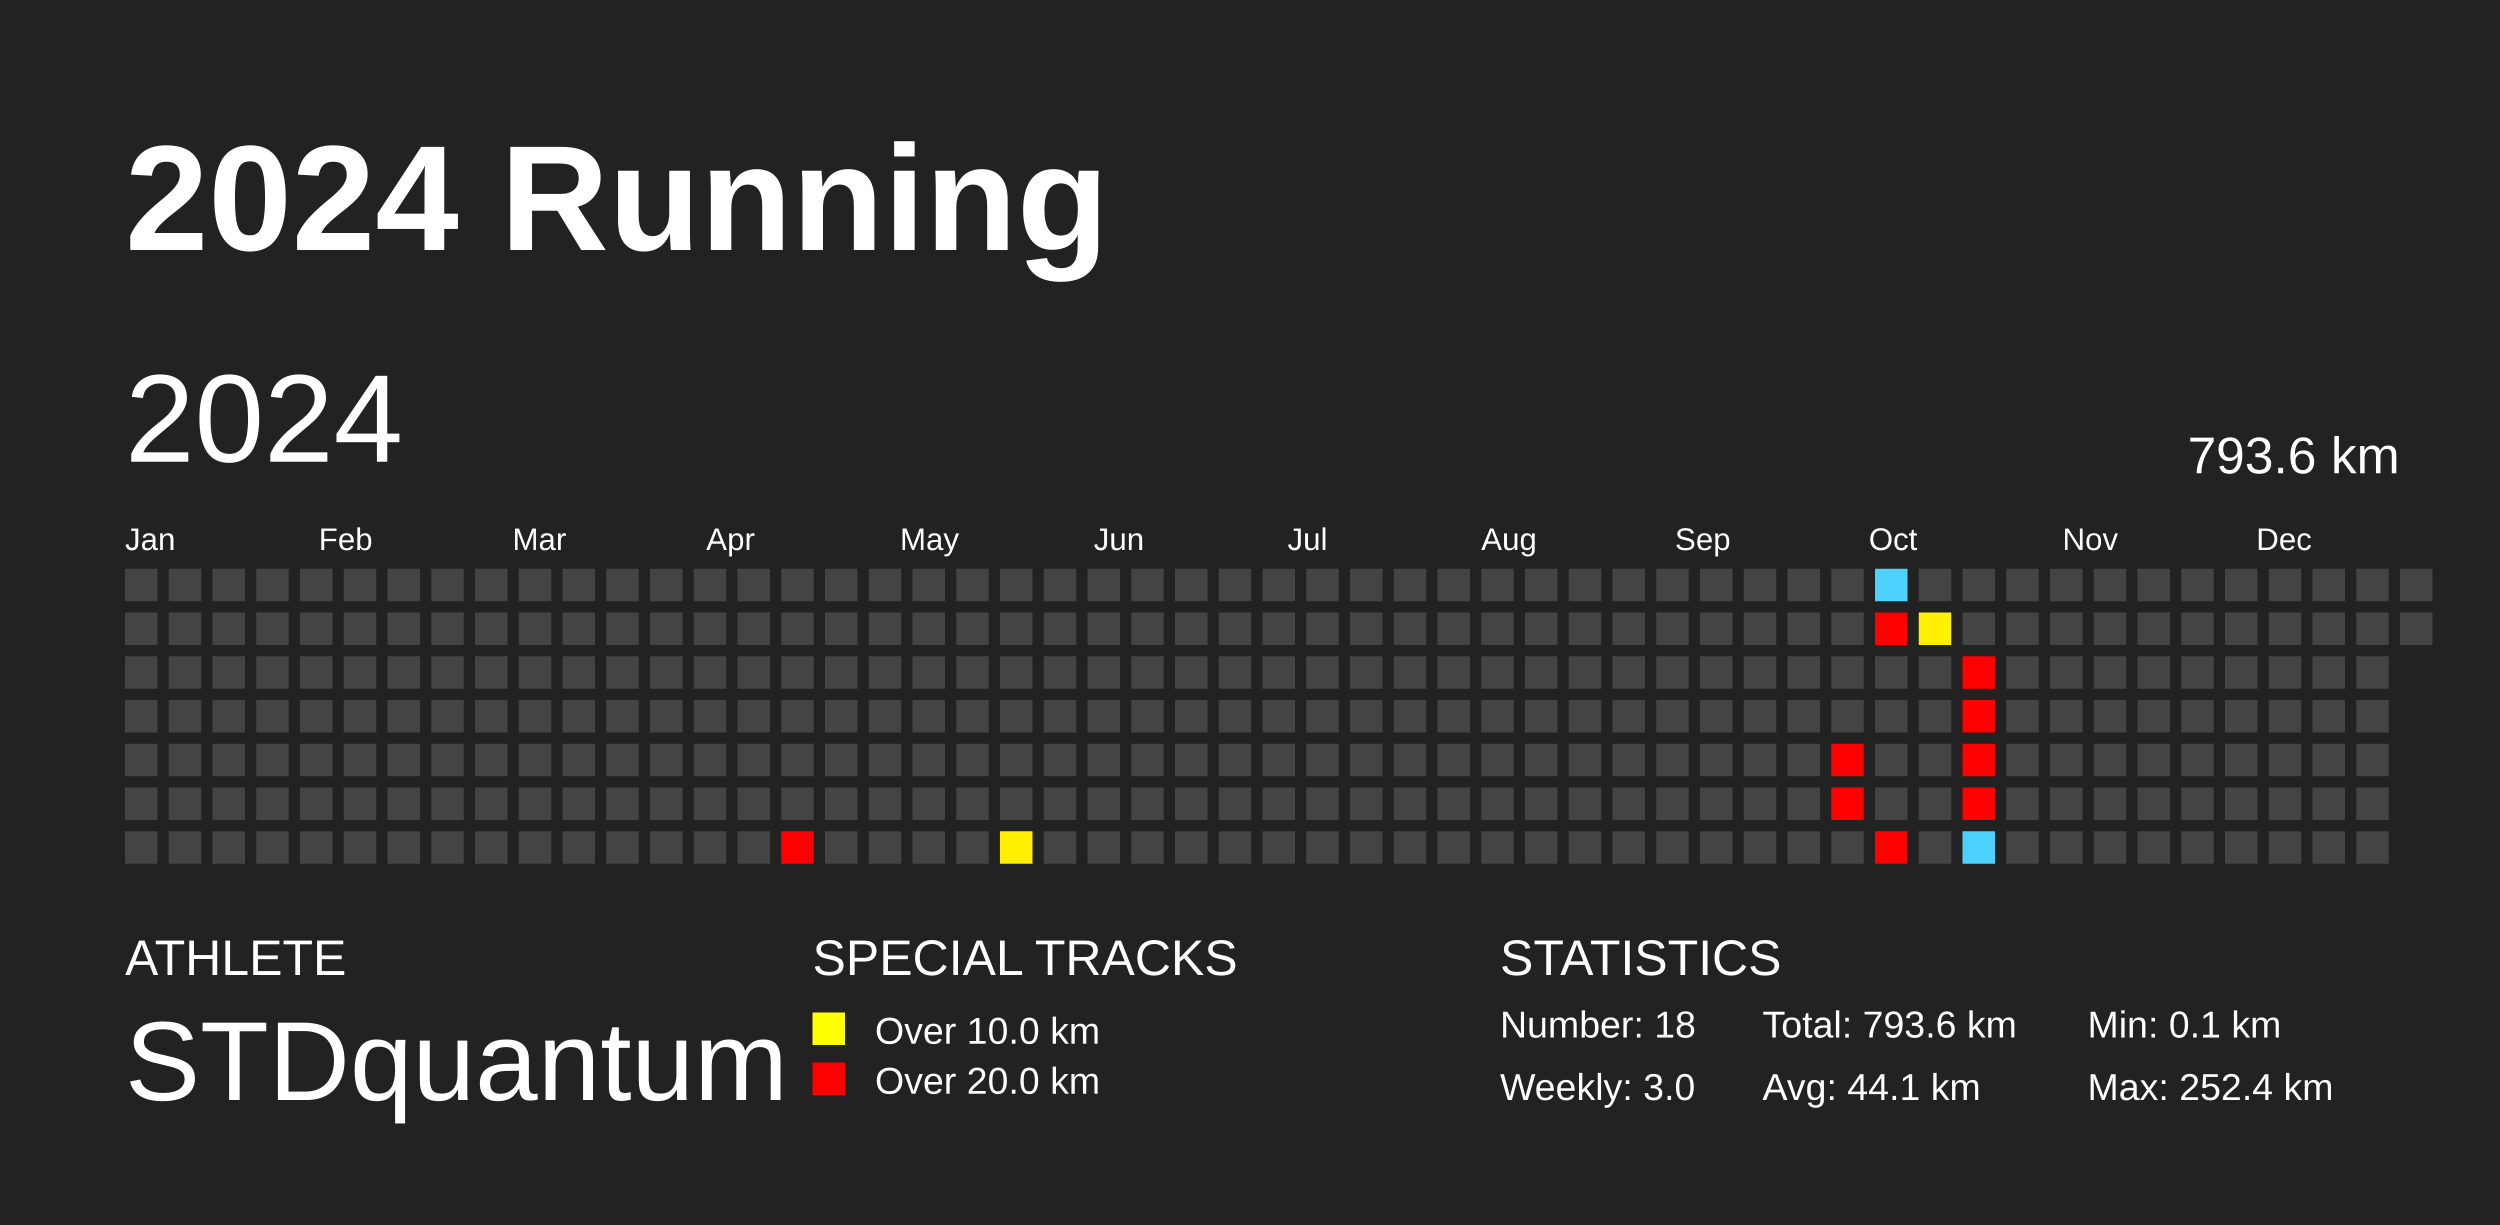
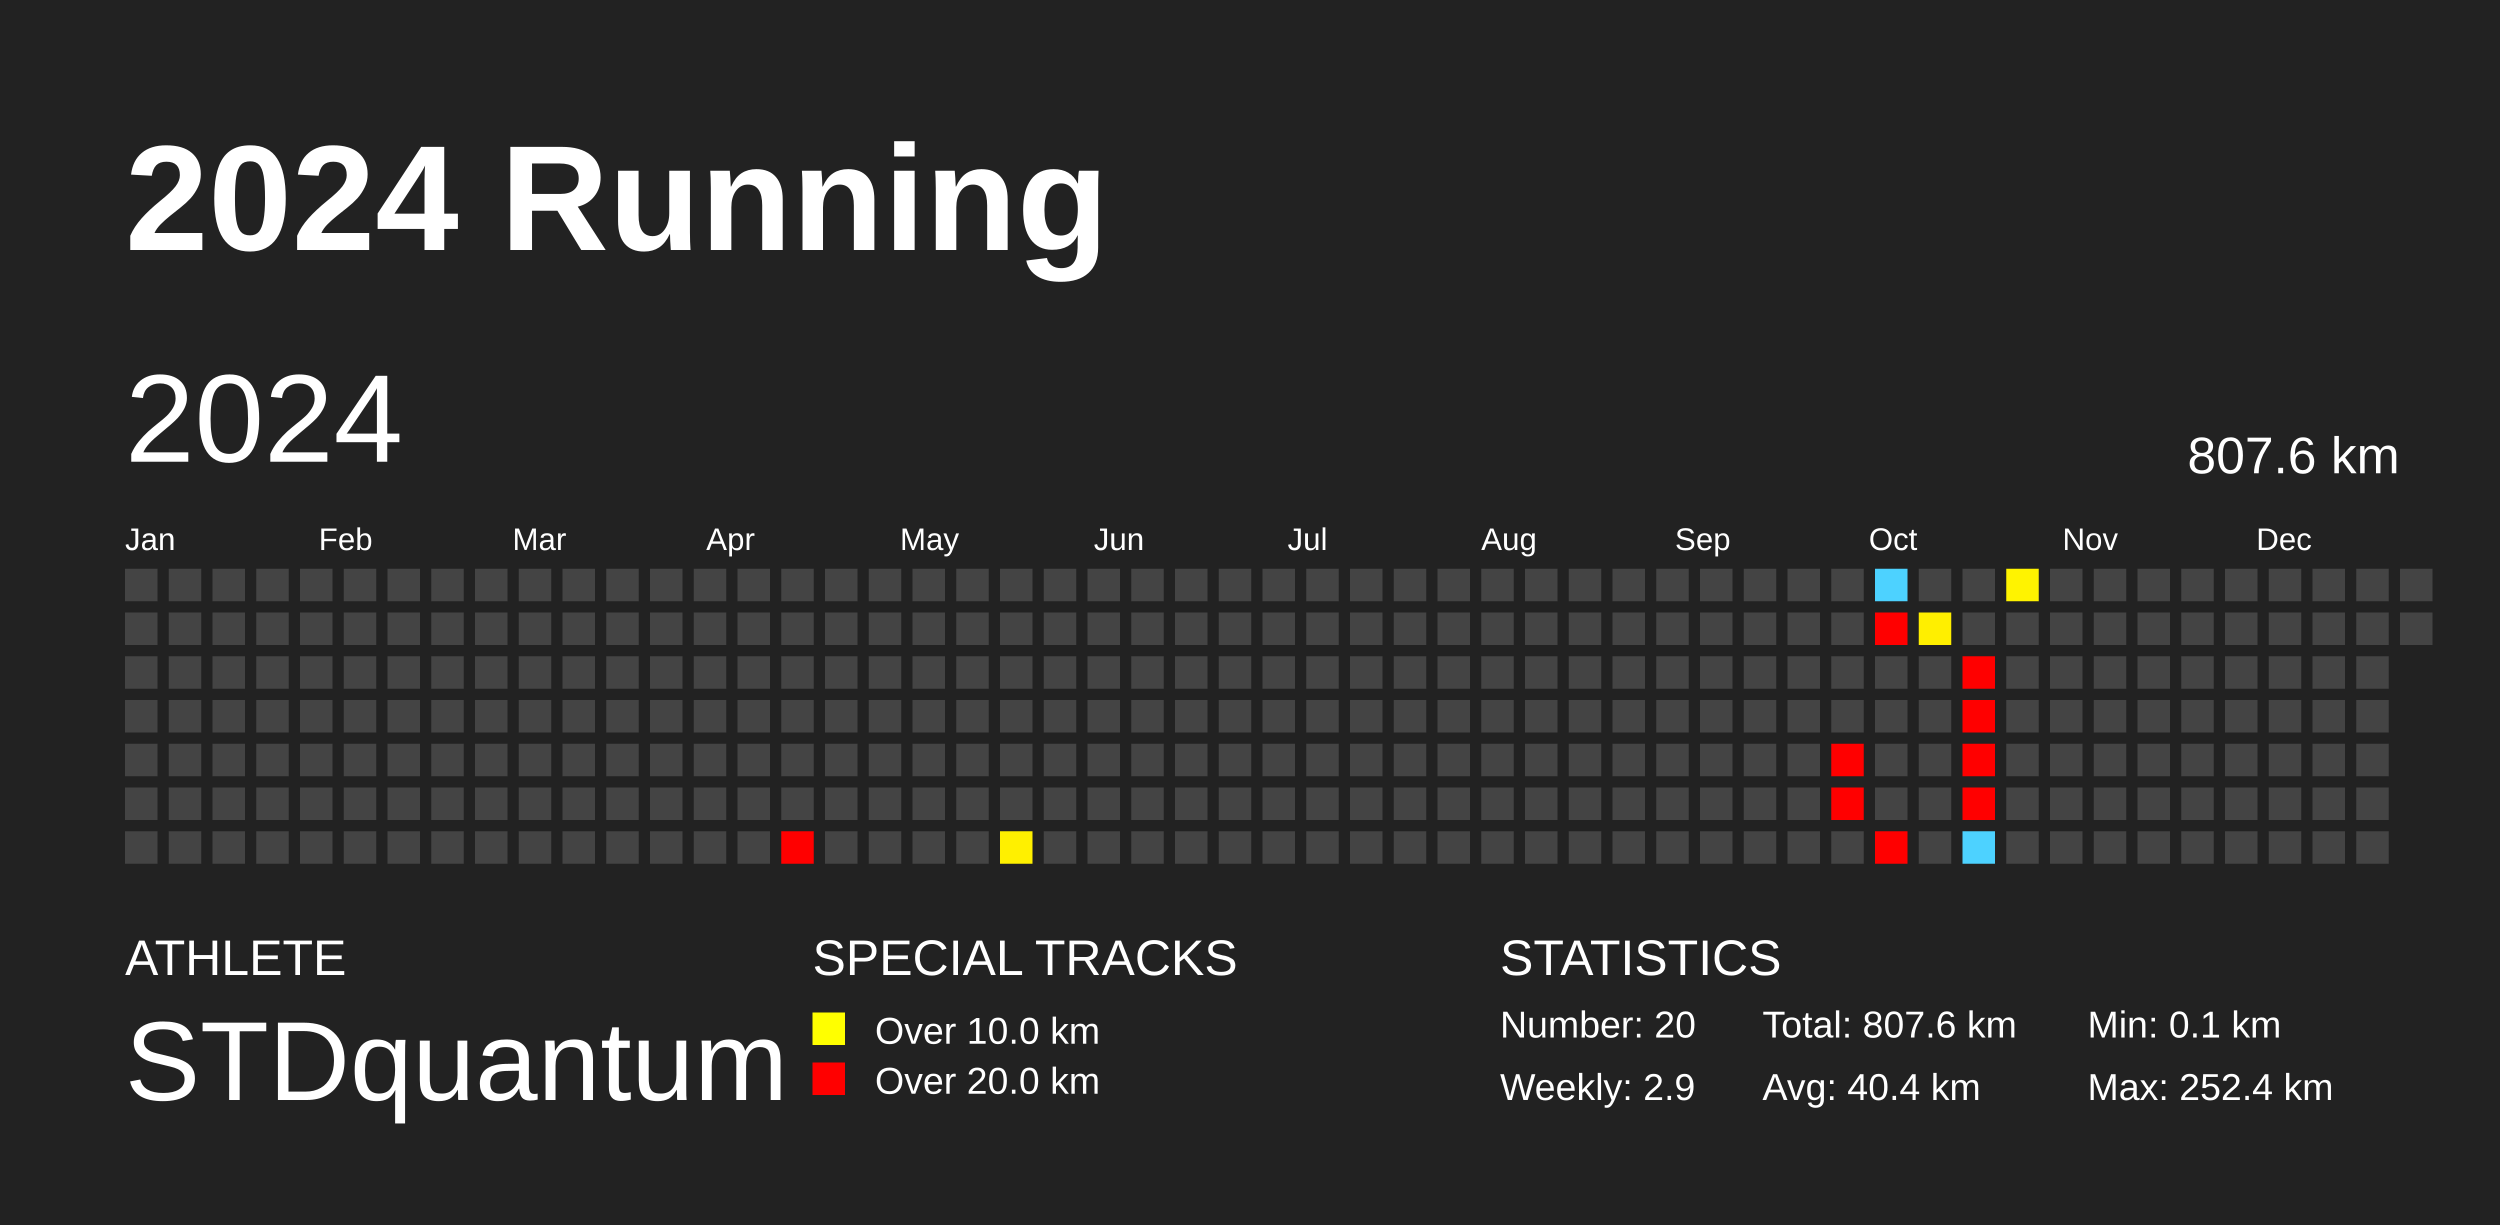
<svg xmlns="http://www.w3.org/2000/svg" baseProfile="full" height="98mm" version="1.1" viewBox="0,0,200,98" width="200mm">
  <defs />
  <rect fill="#222222" height="98" width="200" x="0" y="0" />
  <text fill="#FFFFFF" style="font-size:12px; font-family:Arial; font-weight:bold;" x="10" y="20">2024 Running</text>
  <text fill="#FFFFFF" style="font-size:4px; font-family:Arial" x="10" y="78">ATHLETE</text>
  <text fill="#FFFFFF" style="font-size:9px; font-family:Arial" x="10" y="88">STDquantum</text>
  <text fill="#FFFFFF" style="font-size:4px; font-family:Arial" x="65" y="78">SPECIAL TRACKS</text>
  <rect fill="yellow" height="2.6" width="2.6" x="65" y="81" />
  <text fill="#FFFFFF" style="font-size:3px; font-family:Arial" x="70" y="83.5">Over 10.0 km</text>
  <rect fill="red" height="2.6" width="2.6" x="65" y="85" />
  <text fill="#FFFFFF" style="font-size:3px; font-family:Arial" x="70" y="87.5">Over 20.0 km</text>
  <text fill="#FFFFFF" style="font-size:4px; font-family:Arial" x="120" y="78">STATISTICS</text>
-   <text fill="#FFFFFF" style="font-size:3px; font-family:Arial" x="120" y="83">Number: 18</text>
-   <text fill="#FFFFFF" style="font-size:3px; font-family:Arial" x="120" y="88">Weekly: 3.0</text>
-   <text fill="#FFFFFF" style="font-size:3px; font-family:Arial" x="141" y="83">Total: 793.6 km</text>
-   <text fill="#FFFFFF" style="font-size:3px; font-family:Arial" x="141" y="88">Avg: 44.1 km</text>
+   <text fill="#FFFFFF" style="font-size:3px; font-family:Arial" x="120" y="83">Number: 20</text>
+   <text fill="#FFFFFF" style="font-size:3px; font-family:Arial" x="120" y="88">Weekly: 2.9</text>
+   <text fill="#FFFFFF" style="font-size:3px; font-family:Arial" x="141" y="83">Total: 807.6 km</text>
+   <text fill="#FFFFFF" style="font-size:3px; font-family:Arial" x="141" y="88">Avg: 40.4 km</text>
  <text fill="#FFFFFF" style="font-size:3px; font-family:Arial" x="167" y="83">Min: 0.1 km</text>
  <text fill="#FFFFFF" style="font-size:3px; font-family:Arial" x="167" y="88">Max: 252.4 km</text>
  <text dominant-baseline="hanging" fill="#FFFFFF" style="font-size:10.0px; font-family:Arial;" x="10" y="30">2024</text>
-   <text dominant-baseline="hanging" fill="#FFFFFF" style="font-size:4.125px; font-family:Arial;" x="175" y="35">793.6 km</text>
+   <text dominant-baseline="hanging" fill="#FFFFFF" style="font-size:4.125px; font-family:Arial;" x="175" y="35">807.6 km</text>
  <text fill="#FFFFFF" style="font-size:2.5px; font-family:Arial" x="10.0" y="44">Jan</text>
  <text fill="#FFFFFF" style="font-size:2.5px; font-family:Arial" x="25.5" y="44">Feb</text>
  <text fill="#FFFFFF" style="font-size:2.5px; font-family:Arial" x="41.0" y="44">Mar</text>
  <text fill="#FFFFFF" style="font-size:2.5px; font-family:Arial" x="56.5" y="44">Apr</text>
  <text fill="#FFFFFF" style="font-size:2.5px; font-family:Arial" x="72.0" y="44">May</text>
  <text fill="#FFFFFF" style="font-size:2.5px; font-family:Arial" x="87.5" y="44">Jun</text>
  <text fill="#FFFFFF" style="font-size:2.5px; font-family:Arial" x="103.0" y="44">Jul</text>
  <text fill="#FFFFFF" style="font-size:2.5px; font-family:Arial" x="118.5" y="44">Aug</text>
  <text fill="#FFFFFF" style="font-size:2.5px; font-family:Arial" x="134.0" y="44">Sep</text>
  <text fill="#FFFFFF" style="font-size:2.5px; font-family:Arial" x="149.5" y="44">Oct</text>
  <text fill="#FFFFFF" style="font-size:2.5px; font-family:Arial" x="165.0" y="44">Nov</text>
  <text fill="#FFFFFF" style="font-size:2.5px; font-family:Arial" x="180.5" y="44">Dec</text>
  <rect fill="#444444" height="2.6" width="2.6" x="10.0" y="45.5" />
  <rect fill="#444444" height="2.6" width="2.6" x="10.0" y="49.0" />
  <rect fill="#444444" height="2.6" width="2.6" x="10.0" y="52.5" />
  <rect fill="#444444" height="2.6" width="2.6" x="10.0" y="56.0" />
  <rect fill="#444444" height="2.6" width="2.6" x="10.0" y="59.5" />
  <rect fill="#444444" height="2.6" width="2.6" x="10.0" y="63.0" />
  <rect fill="#444444" height="2.6" width="2.6" x="10.0" y="66.5" />
  <rect fill="#444444" height="2.6" width="2.6" x="13.5" y="45.5" />
  <rect fill="#444444" height="2.6" width="2.6" x="13.5" y="49.0" />
  <rect fill="#444444" height="2.6" width="2.6" x="13.5" y="52.5" />
  <rect fill="#444444" height="2.6" width="2.6" x="13.5" y="56.0" />
  <rect fill="#444444" height="2.6" width="2.6" x="13.5" y="59.5" />
  <rect fill="#444444" height="2.6" width="2.6" x="13.5" y="63.0" />
  <rect fill="#444444" height="2.6" width="2.6" x="13.5" y="66.5" />
  <rect fill="#444444" height="2.6" width="2.6" x="17.0" y="45.5" />
  <rect fill="#444444" height="2.6" width="2.6" x="17.0" y="49.0" />
  <rect fill="#444444" height="2.6" width="2.6" x="17.0" y="52.5" />
  <rect fill="#444444" height="2.6" width="2.6" x="17.0" y="56.0" />
  <rect fill="#444444" height="2.6" width="2.6" x="17.0" y="59.5" />
  <rect fill="#444444" height="2.6" width="2.6" x="17.0" y="63.0" />
  <rect fill="#444444" height="2.6" width="2.6" x="17.0" y="66.5" />
  <rect fill="#444444" height="2.6" width="2.6" x="20.5" y="45.5" />
  <rect fill="#444444" height="2.6" width="2.6" x="20.5" y="49.0" />
  <rect fill="#444444" height="2.6" width="2.6" x="20.5" y="52.5" />
  <rect fill="#444444" height="2.6" width="2.6" x="20.5" y="56.0" />
  <rect fill="#444444" height="2.6" width="2.6" x="20.5" y="59.5" />
  <rect fill="#444444" height="2.6" width="2.6" x="20.5" y="63.0" />
  <rect fill="#444444" height="2.6" width="2.6" x="20.5" y="66.5" />
  <rect fill="#444444" height="2.6" width="2.6" x="24.0" y="45.5" />
  <rect fill="#444444" height="2.6" width="2.6" x="24.0" y="49.0" />
  <rect fill="#444444" height="2.6" width="2.6" x="24.0" y="52.5" />
  <rect fill="#444444" height="2.6" width="2.6" x="24.0" y="56.0" />
  <rect fill="#444444" height="2.6" width="2.6" x="24.0" y="59.5" />
  <rect fill="#444444" height="2.6" width="2.6" x="24.0" y="63.0" />
  <rect fill="#444444" height="2.6" width="2.6" x="24.0" y="66.5" />
  <rect fill="#444444" height="2.6" width="2.6" x="27.5" y="45.5" />
  <rect fill="#444444" height="2.6" width="2.6" x="27.5" y="49.0" />
  <rect fill="#444444" height="2.6" width="2.6" x="27.5" y="52.5" />
  <rect fill="#444444" height="2.6" width="2.6" x="27.5" y="56.0" />
  <rect fill="#444444" height="2.6" width="2.6" x="27.5" y="59.5" />
  <rect fill="#444444" height="2.6" width="2.6" x="27.5" y="63.0" />
  <rect fill="#444444" height="2.6" width="2.6" x="27.5" y="66.5" />
  <rect fill="#444444" height="2.6" width="2.6" x="31.0" y="45.5" />
  <rect fill="#444444" height="2.6" width="2.6" x="31.0" y="49.0" />
  <rect fill="#444444" height="2.6" width="2.6" x="31.0" y="52.5" />
  <rect fill="#444444" height="2.6" width="2.6" x="31.0" y="56.0" />
  <rect fill="#444444" height="2.6" width="2.6" x="31.0" y="59.5" />
  <rect fill="#444444" height="2.6" width="2.6" x="31.0" y="63.0" />
  <rect fill="#444444" height="2.6" width="2.6" x="31.0" y="66.5" />
  <rect fill="#444444" height="2.6" width="2.6" x="34.5" y="45.5" />
  <rect fill="#444444" height="2.6" width="2.6" x="34.5" y="49.0" />
  <rect fill="#444444" height="2.6" width="2.6" x="34.5" y="52.5" />
  <rect fill="#444444" height="2.6" width="2.6" x="34.5" y="56.0" />
  <rect fill="#444444" height="2.6" width="2.6" x="34.5" y="59.5" />
  <rect fill="#444444" height="2.6" width="2.6" x="34.5" y="63.0" />
  <rect fill="#444444" height="2.6" width="2.6" x="34.5" y="66.5" />
  <rect fill="#444444" height="2.6" width="2.6" x="38.0" y="45.5" />
  <rect fill="#444444" height="2.6" width="2.6" x="38.0" y="49.0" />
  <rect fill="#444444" height="2.6" width="2.6" x="38.0" y="52.5" />
  <rect fill="#444444" height="2.6" width="2.6" x="38.0" y="56.0" />
  <rect fill="#444444" height="2.6" width="2.6" x="38.0" y="59.5" />
  <rect fill="#444444" height="2.6" width="2.6" x="38.0" y="63.0" />
  <rect fill="#444444" height="2.6" width="2.6" x="38.0" y="66.5" />
  <rect fill="#444444" height="2.6" width="2.6" x="41.5" y="45.5" />
  <rect fill="#444444" height="2.6" width="2.6" x="41.5" y="49.0" />
  <rect fill="#444444" height="2.6" width="2.6" x="41.5" y="52.5" />
  <rect fill="#444444" height="2.6" width="2.6" x="41.5" y="56.0" />
  <rect fill="#444444" height="2.6" width="2.6" x="41.5" y="59.5" />
  <rect fill="#444444" height="2.6" width="2.6" x="41.5" y="63.0" />
  <rect fill="#444444" height="2.6" width="2.6" x="41.5" y="66.5" />
  <rect fill="#444444" height="2.6" width="2.6" x="45.0" y="45.5" />
  <rect fill="#444444" height="2.6" width="2.6" x="45.0" y="49.0" />
  <rect fill="#444444" height="2.6" width="2.6" x="45.0" y="52.5" />
  <rect fill="#444444" height="2.6" width="2.6" x="45.0" y="56.0" />
  <rect fill="#444444" height="2.6" width="2.6" x="45.0" y="59.5" />
  <rect fill="#444444" height="2.6" width="2.6" x="45.0" y="63.0" />
  <rect fill="#444444" height="2.6" width="2.6" x="45.0" y="66.5" />
  <rect fill="#444444" height="2.6" width="2.6" x="48.5" y="45.5" />
  <rect fill="#444444" height="2.6" width="2.6" x="48.5" y="49.0" />
  <rect fill="#444444" height="2.6" width="2.6" x="48.5" y="52.5" />
  <rect fill="#444444" height="2.6" width="2.6" x="48.5" y="56.0" />
  <rect fill="#444444" height="2.6" width="2.6" x="48.5" y="59.5" />
  <rect fill="#444444" height="2.6" width="2.6" x="48.5" y="63.0" />
  <rect fill="#444444" height="2.6" width="2.6" x="48.5" y="66.5" />
  <rect fill="#444444" height="2.6" width="2.6" x="52.0" y="45.5" />
  <rect fill="#444444" height="2.6" width="2.6" x="52.0" y="49.0" />
  <rect fill="#444444" height="2.6" width="2.6" x="52.0" y="52.5" />
  <rect fill="#444444" height="2.6" width="2.6" x="52.0" y="56.0" />
  <rect fill="#444444" height="2.6" width="2.6" x="52.0" y="59.5" />
  <rect fill="#444444" height="2.6" width="2.6" x="52.0" y="63.0" />
  <rect fill="#444444" height="2.6" width="2.6" x="52.0" y="66.5" />
  <rect fill="#444444" height="2.6" width="2.6" x="55.5" y="45.5" />
  <rect fill="#444444" height="2.6" width="2.6" x="55.5" y="49.0" />
  <rect fill="#444444" height="2.6" width="2.6" x="55.5" y="52.5" />
  <rect fill="#444444" height="2.6" width="2.6" x="55.5" y="56.0" />
  <rect fill="#444444" height="2.6" width="2.6" x="55.5" y="59.5" />
  <rect fill="#444444" height="2.6" width="2.6" x="55.5" y="63.0" />
  <rect fill="#444444" height="2.6" width="2.6" x="55.5" y="66.5" />
  <rect fill="#444444" height="2.6" width="2.6" x="59.0" y="45.5" />
  <rect fill="#444444" height="2.6" width="2.6" x="59.0" y="49.0" />
  <rect fill="#444444" height="2.6" width="2.6" x="59.0" y="52.5" />
  <rect fill="#444444" height="2.6" width="2.6" x="59.0" y="56.0" />
  <rect fill="#444444" height="2.6" width="2.6" x="59.0" y="59.5" />
  <rect fill="#444444" height="2.6" width="2.6" x="59.0" y="63.0" />
  <rect fill="#444444" height="2.6" width="2.6" x="59.0" y="66.5" />
  <rect fill="#444444" height="2.6" width="2.6" x="62.5" y="45.5" />
  <rect fill="#444444" height="2.6" width="2.6" x="62.5" y="49.0" />
  <rect fill="#444444" height="2.6" width="2.6" x="62.5" y="52.5" />
  <rect fill="#444444" height="2.6" width="2.6" x="62.5" y="56.0" />
  <rect fill="#444444" height="2.6" width="2.6" x="62.5" y="59.5" />
  <rect fill="#444444" height="2.6" width="2.6" x="62.5" y="63.0" />
  <rect fill="red" height="2.6" width="2.6" x="62.5" y="66.5" />
  <rect fill="#444444" height="2.6" width="2.6" x="66.0" y="45.5" />
  <rect fill="#444444" height="2.6" width="2.6" x="66.0" y="49.0" />
  <rect fill="#444444" height="2.6" width="2.6" x="66.0" y="52.5" />
  <rect fill="#444444" height="2.6" width="2.6" x="66.0" y="56.0" />
  <rect fill="#444444" height="2.6" width="2.6" x="66.0" y="59.5" />
  <rect fill="#444444" height="2.6" width="2.6" x="66.0" y="63.0" />
  <rect fill="#444444" height="2.6" width="2.6" x="66.0" y="66.5" />
  <rect fill="#444444" height="2.6" width="2.6" x="69.5" y="45.5" />
  <rect fill="#444444" height="2.6" width="2.6" x="69.5" y="49.0" />
  <rect fill="#444444" height="2.6" width="2.6" x="69.5" y="52.5" />
  <rect fill="#444444" height="2.6" width="2.6" x="69.5" y="56.0" />
  <rect fill="#444444" height="2.6" width="2.6" x="69.5" y="59.5" />
  <rect fill="#444444" height="2.6" width="2.6" x="69.5" y="63.0" />
  <rect fill="#444444" height="2.6" width="2.6" x="69.5" y="66.5" />
  <rect fill="#444444" height="2.6" width="2.6" x="73.0" y="45.5" />
  <rect fill="#444444" height="2.6" width="2.6" x="73.0" y="49.0" />
  <rect fill="#444444" height="2.6" width="2.6" x="73.0" y="52.5" />
  <rect fill="#444444" height="2.6" width="2.6" x="73.0" y="56.0" />
  <rect fill="#444444" height="2.6" width="2.6" x="73.0" y="59.5" />
  <rect fill="#444444" height="2.6" width="2.6" x="73.0" y="63.0" />
  <rect fill="#444444" height="2.6" width="2.6" x="73.0" y="66.5" />
  <rect fill="#444444" height="2.6" width="2.6" x="76.5" y="45.5" />
  <rect fill="#444444" height="2.6" width="2.6" x="76.5" y="49.0" />
  <rect fill="#444444" height="2.6" width="2.6" x="76.5" y="52.5" />
  <rect fill="#444444" height="2.6" width="2.6" x="76.5" y="56.0" />
  <rect fill="#444444" height="2.6" width="2.6" x="76.5" y="59.5" />
  <rect fill="#444444" height="2.6" width="2.6" x="76.5" y="63.0" />
  <rect fill="#444444" height="2.6" width="2.6" x="76.5" y="66.5" />
  <rect fill="#444444" height="2.6" width="2.6" x="80.0" y="45.5" />
  <rect fill="#444444" height="2.6" width="2.6" x="80.0" y="49.0" />
  <rect fill="#444444" height="2.6" width="2.6" x="80.0" y="52.5" />
  <rect fill="#444444" height="2.6" width="2.6" x="80.0" y="56.0" />
  <rect fill="#444444" height="2.6" width="2.6" x="80.0" y="59.5" />
  <rect fill="#444444" height="2.6" width="2.6" x="80.0" y="63.0" />
  <rect fill="#fff000" height="2.6" width="2.6" x="80.0" y="66.5" />
  <rect fill="#444444" height="2.6" width="2.6" x="83.5" y="45.5" />
  <rect fill="#444444" height="2.6" width="2.6" x="83.5" y="49.0" />
  <rect fill="#444444" height="2.6" width="2.6" x="83.5" y="52.5" />
  <rect fill="#444444" height="2.6" width="2.6" x="83.5" y="56.0" />
  <rect fill="#444444" height="2.6" width="2.6" x="83.5" y="59.5" />
  <rect fill="#444444" height="2.6" width="2.6" x="83.5" y="63.0" />
  <rect fill="#444444" height="2.6" width="2.6" x="83.5" y="66.5" />
  <rect fill="#444444" height="2.6" width="2.6" x="87.0" y="45.5" />
  <rect fill="#444444" height="2.6" width="2.6" x="87.0" y="49.0" />
  <rect fill="#444444" height="2.6" width="2.6" x="87.0" y="52.5" />
  <rect fill="#444444" height="2.6" width="2.6" x="87.0" y="56.0" />
  <rect fill="#444444" height="2.6" width="2.6" x="87.0" y="59.5" />
  <rect fill="#444444" height="2.6" width="2.6" x="87.0" y="63.0" />
  <rect fill="#444444" height="2.6" width="2.6" x="87.0" y="66.5" />
  <rect fill="#444444" height="2.6" width="2.6" x="90.5" y="45.5" />
  <rect fill="#444444" height="2.6" width="2.6" x="90.5" y="49.0" />
  <rect fill="#444444" height="2.6" width="2.6" x="90.5" y="52.5" />
  <rect fill="#444444" height="2.6" width="2.6" x="90.5" y="56.0" />
  <rect fill="#444444" height="2.6" width="2.6" x="90.5" y="59.5" />
  <rect fill="#444444" height="2.6" width="2.6" x="90.5" y="63.0" />
  <rect fill="#444444" height="2.6" width="2.6" x="90.5" y="66.5" />
  <rect fill="#444444" height="2.6" width="2.6" x="94.0" y="45.5" />
  <rect fill="#444444" height="2.6" width="2.6" x="94.0" y="49.0" />
  <rect fill="#444444" height="2.6" width="2.6" x="94.0" y="52.5" />
  <rect fill="#444444" height="2.6" width="2.6" x="94.0" y="56.0" />
  <rect fill="#444444" height="2.6" width="2.6" x="94.0" y="59.5" />
  <rect fill="#444444" height="2.6" width="2.6" x="94.0" y="63.0" />
  <rect fill="#444444" height="2.6" width="2.6" x="94.0" y="66.5" />
  <rect fill="#444444" height="2.6" width="2.6" x="97.5" y="45.5" />
  <rect fill="#444444" height="2.6" width="2.6" x="97.5" y="49.0" />
  <rect fill="#444444" height="2.6" width="2.6" x="97.5" y="52.5" />
  <rect fill="#444444" height="2.6" width="2.6" x="97.5" y="56.0" />
  <rect fill="#444444" height="2.6" width="2.6" x="97.5" y="59.5" />
  <rect fill="#444444" height="2.6" width="2.6" x="97.5" y="63.0" />
  <rect fill="#444444" height="2.6" width="2.6" x="97.5" y="66.5" />
  <rect fill="#444444" height="2.6" width="2.6" x="101.0" y="45.5" />
  <rect fill="#444444" height="2.6" width="2.6" x="101.0" y="49.0" />
  <rect fill="#444444" height="2.6" width="2.6" x="101.0" y="52.5" />
  <rect fill="#444444" height="2.6" width="2.6" x="101.0" y="56.0" />
  <rect fill="#444444" height="2.6" width="2.6" x="101.0" y="59.5" />
  <rect fill="#444444" height="2.6" width="2.6" x="101.0" y="63.0" />
  <rect fill="#444444" height="2.6" width="2.6" x="101.0" y="66.5" />
  <rect fill="#444444" height="2.6" width="2.6" x="104.5" y="45.5" />
  <rect fill="#444444" height="2.6" width="2.6" x="104.5" y="49.0" />
  <rect fill="#444444" height="2.6" width="2.6" x="104.5" y="52.5" />
  <rect fill="#444444" height="2.6" width="2.6" x="104.5" y="56.0" />
  <rect fill="#444444" height="2.6" width="2.6" x="104.5" y="59.5" />
  <rect fill="#444444" height="2.6" width="2.6" x="104.5" y="63.0" />
  <rect fill="#444444" height="2.6" width="2.6" x="104.5" y="66.5" />
  <rect fill="#444444" height="2.6" width="2.6" x="108.0" y="45.5" />
  <rect fill="#444444" height="2.6" width="2.6" x="108.0" y="49.0" />
  <rect fill="#444444" height="2.6" width="2.6" x="108.0" y="52.5" />
  <rect fill="#444444" height="2.6" width="2.6" x="108.0" y="56.0" />
  <rect fill="#444444" height="2.6" width="2.6" x="108.0" y="59.5" />
  <rect fill="#444444" height="2.6" width="2.6" x="108.0" y="63.0" />
  <rect fill="#444444" height="2.6" width="2.6" x="108.0" y="66.5" />
  <rect fill="#444444" height="2.6" width="2.6" x="111.5" y="45.5" />
  <rect fill="#444444" height="2.6" width="2.6" x="111.5" y="49.0" />
  <rect fill="#444444" height="2.6" width="2.6" x="111.5" y="52.5" />
  <rect fill="#444444" height="2.6" width="2.6" x="111.5" y="56.0" />
  <rect fill="#444444" height="2.6" width="2.6" x="111.5" y="59.5" />
  <rect fill="#444444" height="2.6" width="2.6" x="111.5" y="63.0" />
  <rect fill="#444444" height="2.6" width="2.6" x="111.5" y="66.5" />
  <rect fill="#444444" height="2.6" width="2.6" x="115.0" y="45.5" />
  <rect fill="#444444" height="2.6" width="2.6" x="115.0" y="49.0" />
  <rect fill="#444444" height="2.6" width="2.6" x="115.0" y="52.5" />
  <rect fill="#444444" height="2.6" width="2.6" x="115.0" y="56.0" />
  <rect fill="#444444" height="2.6" width="2.6" x="115.0" y="59.5" />
  <rect fill="#444444" height="2.6" width="2.6" x="115.0" y="63.0" />
  <rect fill="#444444" height="2.6" width="2.6" x="115.0" y="66.5" />
  <rect fill="#444444" height="2.6" width="2.6" x="118.5" y="45.5" />
  <rect fill="#444444" height="2.6" width="2.6" x="118.5" y="49.0" />
  <rect fill="#444444" height="2.6" width="2.6" x="118.5" y="52.5" />
  <rect fill="#444444" height="2.6" width="2.6" x="118.5" y="56.0" />
  <rect fill="#444444" height="2.6" width="2.6" x="118.5" y="59.5" />
  <rect fill="#444444" height="2.6" width="2.6" x="118.5" y="63.0" />
  <rect fill="#444444" height="2.6" width="2.6" x="118.5" y="66.5" />
  <rect fill="#444444" height="2.6" width="2.6" x="122.0" y="45.5" />
  <rect fill="#444444" height="2.6" width="2.6" x="122.0" y="49.0" />
  <rect fill="#444444" height="2.6" width="2.6" x="122.0" y="52.5" />
  <rect fill="#444444" height="2.6" width="2.6" x="122.0" y="56.0" />
  <rect fill="#444444" height="2.6" width="2.6" x="122.0" y="59.5" />
  <rect fill="#444444" height="2.6" width="2.6" x="122.0" y="63.0" />
  <rect fill="#444444" height="2.6" width="2.6" x="122.0" y="66.5" />
  <rect fill="#444444" height="2.6" width="2.6" x="125.5" y="45.5" />
  <rect fill="#444444" height="2.6" width="2.6" x="125.5" y="49.0" />
  <rect fill="#444444" height="2.6" width="2.6" x="125.5" y="52.5" />
  <rect fill="#444444" height="2.6" width="2.6" x="125.5" y="56.0" />
  <rect fill="#444444" height="2.6" width="2.6" x="125.5" y="59.5" />
  <rect fill="#444444" height="2.6" width="2.6" x="125.5" y="63.0" />
  <rect fill="#444444" height="2.6" width="2.6" x="125.5" y="66.5" />
  <rect fill="#444444" height="2.6" width="2.6" x="129.0" y="45.5" />
  <rect fill="#444444" height="2.6" width="2.6" x="129.0" y="49.0" />
  <rect fill="#444444" height="2.6" width="2.6" x="129.0" y="52.5" />
  <rect fill="#444444" height="2.6" width="2.6" x="129.0" y="56.0" />
  <rect fill="#444444" height="2.6" width="2.6" x="129.0" y="59.5" />
  <rect fill="#444444" height="2.6" width="2.6" x="129.0" y="63.0" />
  <rect fill="#444444" height="2.6" width="2.6" x="129.0" y="66.5" />
  <rect fill="#444444" height="2.6" width="2.6" x="132.5" y="45.5" />
  <rect fill="#444444" height="2.6" width="2.6" x="132.5" y="49.0" />
  <rect fill="#444444" height="2.6" width="2.6" x="132.5" y="52.5" />
  <rect fill="#444444" height="2.6" width="2.6" x="132.5" y="56.0" />
  <rect fill="#444444" height="2.6" width="2.6" x="132.5" y="59.5" />
  <rect fill="#444444" height="2.6" width="2.6" x="132.5" y="63.0" />
  <rect fill="#444444" height="2.6" width="2.6" x="132.5" y="66.5" />
  <rect fill="#444444" height="2.6" width="2.6" x="136.0" y="45.5" />
  <rect fill="#444444" height="2.6" width="2.6" x="136.0" y="49.0" />
  <rect fill="#444444" height="2.6" width="2.6" x="136.0" y="52.5" />
  <rect fill="#444444" height="2.6" width="2.6" x="136.0" y="56.0" />
  <rect fill="#444444" height="2.6" width="2.6" x="136.0" y="59.5" />
  <rect fill="#444444" height="2.6" width="2.6" x="136.0" y="63.0" />
  <rect fill="#444444" height="2.6" width="2.6" x="136.0" y="66.5" />
  <rect fill="#444444" height="2.6" width="2.6" x="139.5" y="45.5" />
  <rect fill="#444444" height="2.6" width="2.6" x="139.5" y="49.0" />
  <rect fill="#444444" height="2.6" width="2.6" x="139.5" y="52.5" />
  <rect fill="#444444" height="2.6" width="2.6" x="139.5" y="56.0" />
  <rect fill="#444444" height="2.6" width="2.6" x="139.5" y="59.5" />
  <rect fill="#444444" height="2.6" width="2.6" x="139.5" y="63.0" />
  <rect fill="#444444" height="2.6" width="2.6" x="139.5" y="66.5" />
  <rect fill="#444444" height="2.6" width="2.6" x="143.0" y="45.5" />
  <rect fill="#444444" height="2.6" width="2.6" x="143.0" y="49.0" />
  <rect fill="#444444" height="2.6" width="2.6" x="143.0" y="52.5" />
  <rect fill="#444444" height="2.6" width="2.6" x="143.0" y="56.0" />
  <rect fill="#444444" height="2.6" width="2.6" x="143.0" y="59.5" />
  <rect fill="#444444" height="2.6" width="2.6" x="143.0" y="63.0" />
  <rect fill="#444444" height="2.6" width="2.6" x="143.0" y="66.5" />
  <rect fill="#444444" height="2.6" width="2.6" x="146.5" y="45.5" />
  <rect fill="#444444" height="2.6" width="2.6" x="146.5" y="49.0" />
  <rect fill="#444444" height="2.6" width="2.6" x="146.5" y="52.5" />
  <rect fill="#444444" height="2.6" width="2.6" x="146.5" y="56.0" />
  <rect fill="red" height="2.6" width="2.6" x="146.5" y="59.5" />
  <rect fill="red" height="2.6" width="2.6" x="146.5" y="63.0" />
  <rect fill="#444444" height="2.6" width="2.6" x="146.5" y="66.5" />
  <rect fill="#4dd2ff" height="2.6" width="2.6" x="150.0" y="45.5" />
  <rect fill="red" height="2.6" width="2.6" x="150.0" y="49.0" />
  <rect fill="#444444" height="2.6" width="2.6" x="150.0" y="52.5" />
  <rect fill="#444444" height="2.6" width="2.6" x="150.0" y="56.0" />
  <rect fill="#444444" height="2.6" width="2.6" x="150.0" y="59.5" />
  <rect fill="#444444" height="2.6" width="2.6" x="150.0" y="63.0" />
  <rect fill="red" height="2.6" width="2.6" x="150.0" y="66.5" />
  <rect fill="#444444" height="2.6" width="2.6" x="153.5" y="45.5" />
  <rect fill="#ffef00" height="2.6" width="2.6" x="153.5" y="49.0" />
  <rect fill="#444444" height="2.6" width="2.6" x="153.5" y="52.5" />
  <rect fill="#444444" height="2.6" width="2.6" x="153.5" y="56.0" />
  <rect fill="#444444" height="2.6" width="2.6" x="153.5" y="59.5" />
  <rect fill="#444444" height="2.6" width="2.6" x="153.5" y="63.0" />
  <rect fill="#444444" height="2.6" width="2.6" x="153.5" y="66.5" />
  <rect fill="#444444" height="2.6" width="2.6" x="157.0" y="45.5" />
  <rect fill="#444444" height="2.6" width="2.6" x="157.0" y="49.0" />
  <rect fill="red" height="2.6" width="2.6" x="157.0" y="52.5" />
  <rect fill="red" height="2.6" width="2.6" x="157.0" y="56.0" />
  <rect fill="red" height="2.6" width="2.6" x="157.0" y="59.5" />
  <rect fill="red" height="2.6" width="2.6" x="157.0" y="63.0" />
  <rect fill="#4dd2ff" height="2.6" width="2.6" x="157.0" y="66.5" />
-   <rect fill="#444444" height="2.6" width="2.6" x="160.5" y="45.5" />
+   <rect fill="#fff300" height="2.6" width="2.6" x="160.5" y="45.5" />
  <rect fill="#444444" height="2.6" width="2.6" x="160.5" y="49.0" />
  <rect fill="#444444" height="2.6" width="2.6" x="160.5" y="52.5" />
  <rect fill="#444444" height="2.6" width="2.6" x="160.5" y="56.0" />
  <rect fill="#444444" height="2.6" width="2.6" x="160.5" y="59.5" />
  <rect fill="#444444" height="2.6" width="2.6" x="160.5" y="63.0" />
  <rect fill="#444444" height="2.6" width="2.6" x="160.5" y="66.5" />
  <rect fill="#444444" height="2.6" width="2.6" x="164.0" y="45.5" />
  <rect fill="#444444" height="2.6" width="2.6" x="164.0" y="49.0" />
  <rect fill="#444444" height="2.6" width="2.6" x="164.0" y="52.5" />
  <rect fill="#444444" height="2.6" width="2.6" x="164.0" y="56.0" />
  <rect fill="#444444" height="2.6" width="2.6" x="164.0" y="59.5" />
  <rect fill="#444444" height="2.6" width="2.6" x="164.0" y="63.0" />
  <rect fill="#444444" height="2.6" width="2.6" x="164.0" y="66.5" />
  <rect fill="#444444" height="2.6" width="2.6" x="167.5" y="45.5" />
  <rect fill="#444444" height="2.6" width="2.6" x="167.5" y="49.0" />
  <rect fill="#444444" height="2.6" width="2.6" x="167.5" y="52.5" />
  <rect fill="#444444" height="2.6" width="2.6" x="167.5" y="56.0" />
  <rect fill="#444444" height="2.6" width="2.6" x="167.5" y="59.5" />
  <rect fill="#444444" height="2.6" width="2.6" x="167.5" y="63.0" />
  <rect fill="#444444" height="2.6" width="2.6" x="167.5" y="66.5" />
  <rect fill="#444444" height="2.6" width="2.6" x="171.0" y="45.5" />
  <rect fill="#444444" height="2.6" width="2.6" x="171.0" y="49.0" />
  <rect fill="#444444" height="2.6" width="2.6" x="171.0" y="52.5" />
  <rect fill="#444444" height="2.6" width="2.6" x="171.0" y="56.0" />
  <rect fill="#444444" height="2.6" width="2.6" x="171.0" y="59.5" />
  <rect fill="#444444" height="2.6" width="2.6" x="171.0" y="63.0" />
  <rect fill="#444444" height="2.6" width="2.6" x="171.0" y="66.5" />
  <rect fill="#444444" height="2.6" width="2.6" x="174.5" y="45.5" />
  <rect fill="#444444" height="2.6" width="2.6" x="174.5" y="49.0" />
  <rect fill="#444444" height="2.6" width="2.6" x="174.5" y="52.5" />
  <rect fill="#444444" height="2.6" width="2.6" x="174.5" y="56.0" />
  <rect fill="#444444" height="2.6" width="2.6" x="174.5" y="59.5" />
  <rect fill="#444444" height="2.6" width="2.6" x="174.5" y="63.0" />
  <rect fill="#444444" height="2.6" width="2.6" x="174.5" y="66.5" />
  <rect fill="#444444" height="2.6" width="2.6" x="178.0" y="45.5" />
  <rect fill="#444444" height="2.6" width="2.6" x="178.0" y="49.0" />
  <rect fill="#444444" height="2.6" width="2.6" x="178.0" y="52.5" />
  <rect fill="#444444" height="2.6" width="2.6" x="178.0" y="56.0" />
  <rect fill="#444444" height="2.6" width="2.6" x="178.0" y="59.5" />
  <rect fill="#444444" height="2.6" width="2.6" x="178.0" y="63.0" />
  <rect fill="#444444" height="2.6" width="2.6" x="178.0" y="66.5" />
  <rect fill="#444444" height="2.6" width="2.6" x="181.5" y="45.5" />
  <rect fill="#444444" height="2.6" width="2.6" x="181.5" y="49.0" />
  <rect fill="#444444" height="2.6" width="2.6" x="181.5" y="52.5" />
  <rect fill="#444444" height="2.6" width="2.6" x="181.5" y="56.0" />
  <rect fill="#444444" height="2.6" width="2.6" x="181.5" y="59.5" />
  <rect fill="#444444" height="2.6" width="2.6" x="181.5" y="63.0" />
  <rect fill="#444444" height="2.6" width="2.6" x="181.5" y="66.5" />
  <rect fill="#444444" height="2.6" width="2.6" x="185.0" y="45.5" />
  <rect fill="#444444" height="2.6" width="2.6" x="185.0" y="49.0" />
  <rect fill="#444444" height="2.6" width="2.6" x="185.0" y="52.5" />
  <rect fill="#444444" height="2.6" width="2.6" x="185.0" y="56.0" />
  <rect fill="#444444" height="2.6" width="2.6" x="185.0" y="59.5" />
  <rect fill="#444444" height="2.6" width="2.6" x="185.0" y="63.0" />
  <rect fill="#444444" height="2.6" width="2.6" x="185.0" y="66.5" />
  <rect fill="#444444" height="2.6" width="2.6" x="188.5" y="45.5" />
  <rect fill="#444444" height="2.6" width="2.6" x="188.5" y="49.0" />
  <rect fill="#444444" height="2.6" width="2.6" x="188.5" y="52.5" />
  <rect fill="#444444" height="2.6" width="2.6" x="188.5" y="56.0" />
  <rect fill="#444444" height="2.6" width="2.6" x="188.5" y="59.5" />
  <rect fill="#444444" height="2.6" width="2.6" x="188.5" y="63.0" />
  <rect fill="#444444" height="2.6" width="2.6" x="188.5" y="66.5" />
  <rect fill="#444444" height="2.6" width="2.6" x="192.0" y="45.5" />
  <rect fill="#444444" height="2.6" width="2.6" x="192.0" y="49.0" />
</svg>
